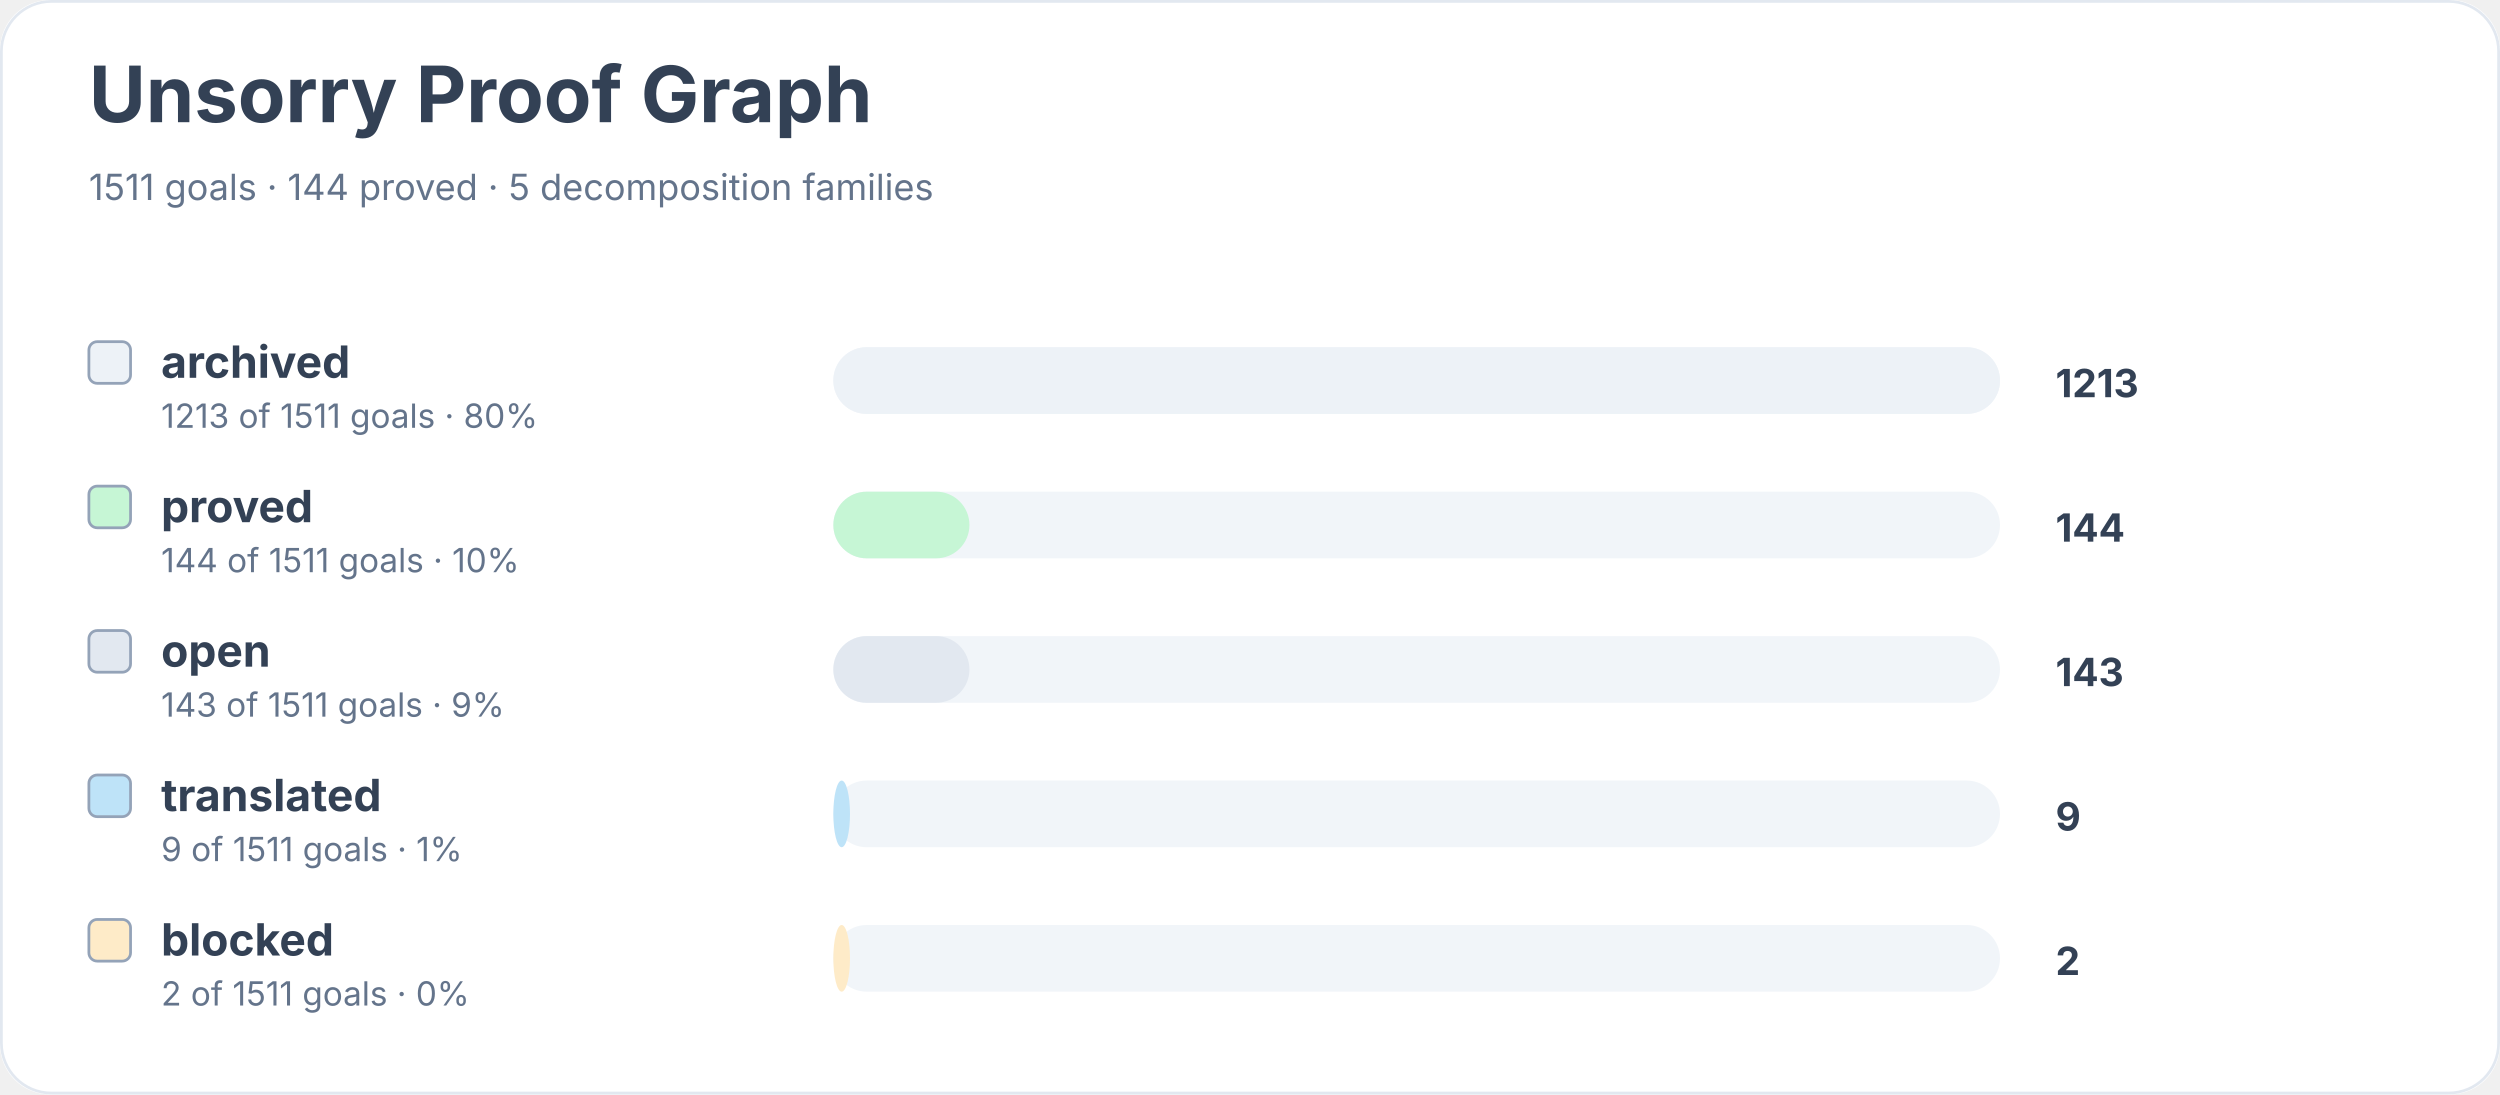
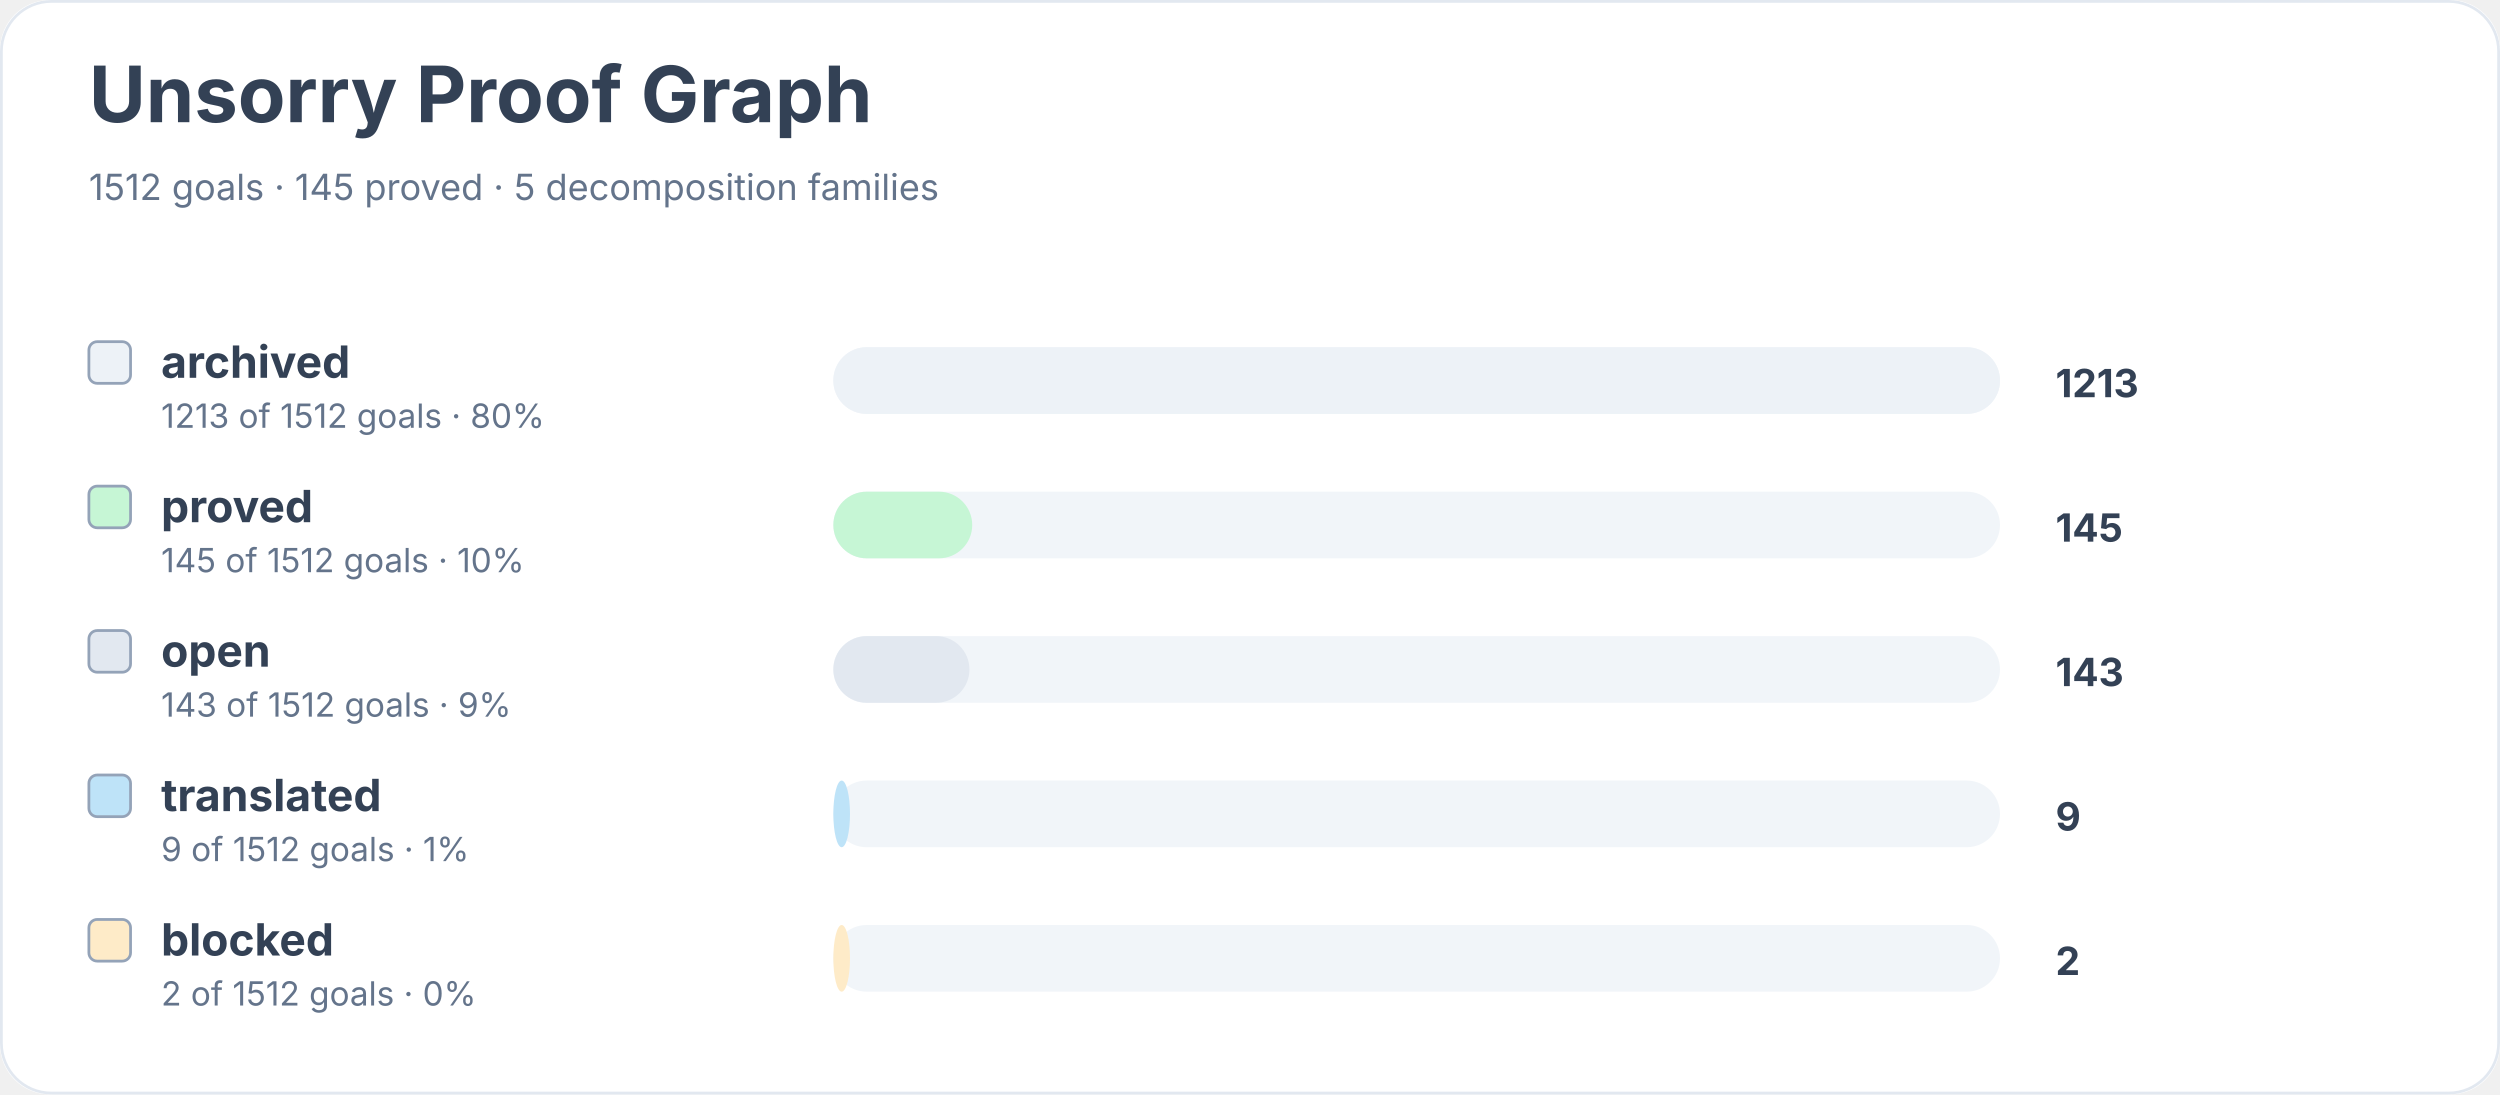
<svg xmlns="http://www.w3.org/2000/svg" width="900" height="394" viewBox="0 0 900 394" role="img" aria-labelledby="title desc">
  <rect width="900" height="100%" rx="18" fill="#ffffff" />
  <rect x="0.5" y="0.5" width="899" height="393" rx="18" fill="none" stroke="#e2e8f0" />
  <text x="32" y="44" font-family="Inter, system-ui, sans-serif" font-size="28" font-weight="700" fill="#334155">Unsorry Proof Graph</text>
-   <text x="32" y="72" font-family="Inter, system-ui, sans-serif" font-size="13" fill="#64748b">1511 goals · 144 proved · 5 decomposition families</text>
+   <text x="32" y="72" font-family="Inter, system-ui, sans-serif" font-size="13" fill="#64748b">1512 goals · 145 proved · 5 decomposition families</text>
  <rect x="32" y="123" width="15" height="15" rx="3" fill="#edf2f7" stroke="#94a3b8" />
  <text x="58" y="136" font-family="Inter, system-ui, sans-serif" font-size="16" font-weight="650" fill="#334155">archived</text>
-   <text x="58" y="154" font-family="Inter, system-ui, sans-serif" font-size="12" fill="#64748b">1213 of 1511 goals · 80%</text>
+   <text x="58" y="154" font-family="Inter, system-ui, sans-serif" font-size="12" fill="#64748b">1213 of 1512 goals · 80%</text>
  <rect x="300" y="125" width="420" height="24" rx="12" fill="#f1f5f9" />
  <rect x="300" y="125" width="420" height="24" rx="12" fill="#edf2f7" />
  <text x="740" y="143" font-family="Inter, system-ui, sans-serif" font-size="14" font-weight="700" fill="#334155">1213</text>
  <rect x="32" y="175" width="15" height="15" rx="3" fill="#c6f6d5" stroke="#94a3b8" />
  <text x="58" y="188" font-family="Inter, system-ui, sans-serif" font-size="16" font-weight="650" fill="#334155">proved</text>
-   <text x="58" y="206" font-family="Inter, system-ui, sans-serif" font-size="12" fill="#64748b">144 of 1511 goals · 10%</text>
+   <text x="58" y="206" font-family="Inter, system-ui, sans-serif" font-size="12" fill="#64748b">145 of 1512 goals · 10%</text>
  <rect x="300" y="177" width="420" height="24" rx="12" fill="#f1f5f9" />
-   <rect x="300" y="177" width="49" height="24" rx="12" fill="#c6f6d5" />
-   <text x="740" y="195" font-family="Inter, system-ui, sans-serif" font-size="14" font-weight="700" fill="#334155">144</text>
+   <rect x="300" y="177" width="50" height="24" rx="12" fill="#c6f6d5" />
+   <text x="740" y="195" font-family="Inter, system-ui, sans-serif" font-size="14" font-weight="700" fill="#334155">145</text>
  <rect x="32" y="227" width="15" height="15" rx="3" fill="#e2e8f0" stroke="#94a3b8" />
  <text x="58" y="240" font-family="Inter, system-ui, sans-serif" font-size="16" font-weight="650" fill="#334155">open</text>
-   <text x="58" y="258" font-family="Inter, system-ui, sans-serif" font-size="12" fill="#64748b">143 of 1511 goals · 9%</text>
+   <text x="58" y="258" font-family="Inter, system-ui, sans-serif" font-size="12" fill="#64748b">143 of 1512 goals · 9%</text>
  <rect x="300" y="229" width="420" height="24" rx="12" fill="#f1f5f9" />
  <rect x="300" y="229" width="49" height="24" rx="12" fill="#e2e8f0" />
  <text x="740" y="247" font-family="Inter, system-ui, sans-serif" font-size="14" font-weight="700" fill="#334155">143</text>
  <rect x="32" y="279" width="15" height="15" rx="3" fill="#bee3f8" stroke="#94a3b8" />
  <text x="58" y="292" font-family="Inter, system-ui, sans-serif" font-size="16" font-weight="650" fill="#334155">translated</text>
-   <text x="58" y="310" font-family="Inter, system-ui, sans-serif" font-size="12" fill="#64748b">9 of 1511 goals · 1%</text>
+   <text x="58" y="310" font-family="Inter, system-ui, sans-serif" font-size="12" fill="#64748b">9 of 1512 goals · 1%</text>
  <rect x="300" y="281" width="420" height="24" rx="12" fill="#f1f5f9" />
  <rect x="300" y="281" width="6" height="24" rx="12" fill="#bee3f8" />
  <text x="740" y="299" font-family="Inter, system-ui, sans-serif" font-size="14" font-weight="700" fill="#334155">9</text>
  <rect x="32" y="331" width="15" height="15" rx="3" fill="#feebc8" stroke="#94a3b8" />
  <text x="58" y="344" font-family="Inter, system-ui, sans-serif" font-size="16" font-weight="650" fill="#334155">blocked</text>
-   <text x="58" y="362" font-family="Inter, system-ui, sans-serif" font-size="12" fill="#64748b">2 of 1511 goals · 0%</text>
+   <text x="58" y="362" font-family="Inter, system-ui, sans-serif" font-size="12" fill="#64748b">2 of 1512 goals · 0%</text>
  <rect x="300" y="333" width="420" height="24" rx="12" fill="#f1f5f9" />
  <rect x="300" y="333" width="6" height="24" rx="12" fill="#feebc8" />
  <text x="740" y="351" font-family="Inter, system-ui, sans-serif" font-size="14" font-weight="700" fill="#334155">2</text>
</svg>
